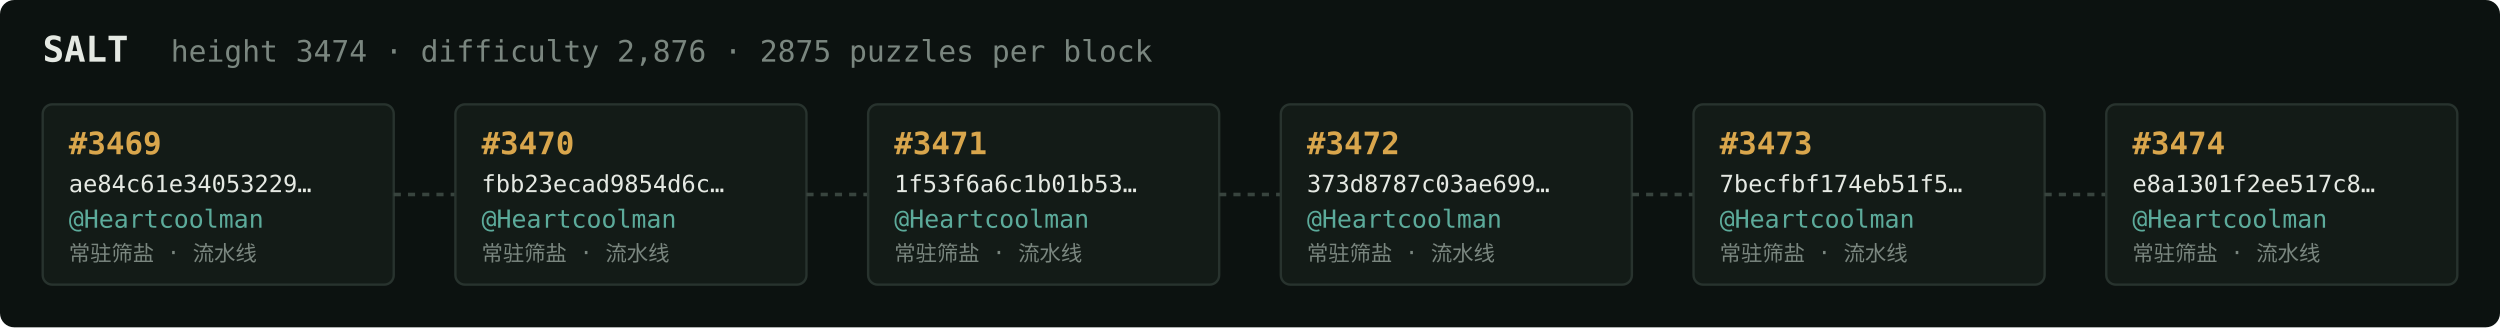
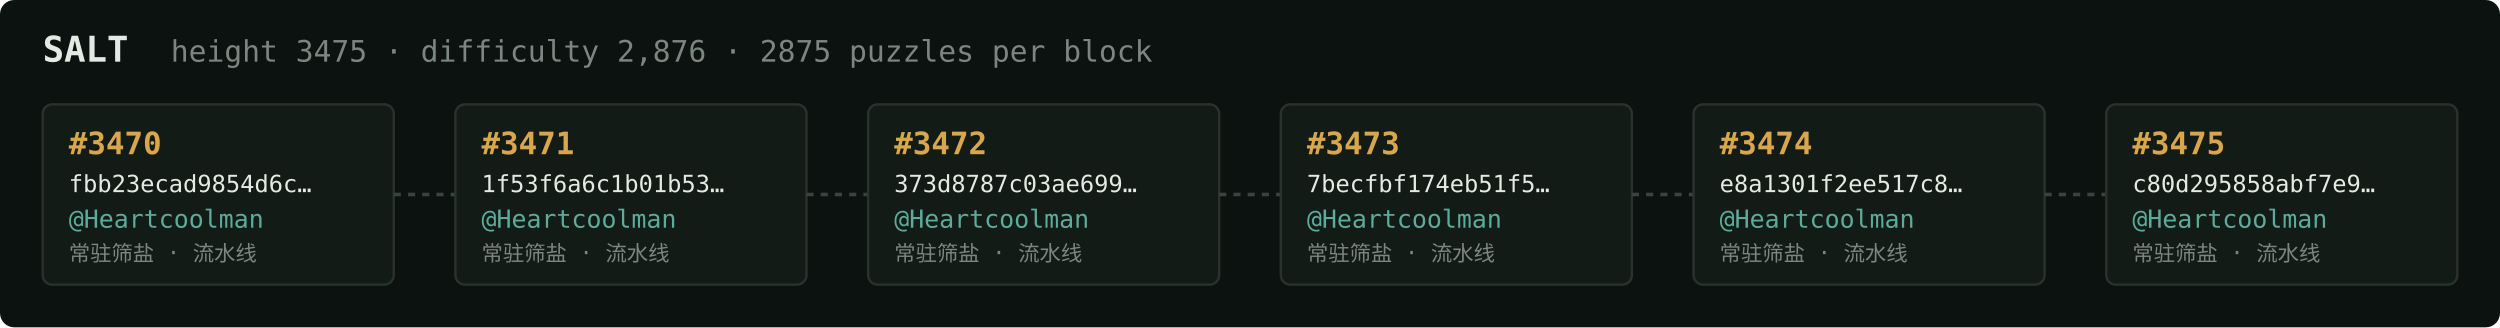
<svg xmlns="http://www.w3.org/2000/svg" width="1054" height="138" viewBox="0 0 1054 138" font-family="ui-monospace,SFMono-Regular,Menlo,monospace">
  <rect fill="#0c1210" width="1054" height="138" rx="6" />
  <text x="18" y="26" fill="#e5e9e3" font-size="15" font-weight="700">SALT</text>
-   <text x="72" y="26" fill="#7a867f" font-size="12.5">height 3474 · difficulty 2,876 · 2875 puzzles per block</text>
+   <text x="72" y="26" fill="#7a867f" font-size="12.5">height 3475 · difficulty 2,876 · 2875 puzzles per block</text>
  <rect x="18" y="44" width="148" height="76" rx="4" fill="#131b17" stroke="#28332e" stroke-width="1" />
-   <text x="29" y="65" fill="#d9a64c" font-size="13" font-weight="700">#3469</text>
-   <text x="29" y="81" fill="#e5e9e3" font-size="10">ae84c61e34053229…</text>
+   <text x="29" y="65" fill="#d9a64c" font-size="13" font-weight="700">#3470</text>
+   <text x="29" y="81" fill="#e5e9e3" font-size="10">fbb23ecad9854d6c…</text>
  <text x="29" y="96" fill="#5cab9b" font-size="10.5">@Heartcoolman</text>
  <text x="29" y="110" fill="#7a867f" font-size="9">常驻筛盐 · 流水线</text>
  <line x1="166" y1="82.0" x2="192" y2="82.0" stroke="#38443e" stroke-width="1.5" stroke-dasharray="3 3" />
  <rect x="192" y="44" width="148" height="76" rx="4" fill="#131b17" stroke="#28332e" stroke-width="1" />
-   <text x="203" y="65" fill="#d9a64c" font-size="13" font-weight="700">#3470</text>
-   <text x="203" y="81" fill="#e5e9e3" font-size="10">fbb23ecad9854d6c…</text>
+   <text x="203" y="65" fill="#d9a64c" font-size="13" font-weight="700">#3471</text>
+   <text x="203" y="81" fill="#e5e9e3" font-size="10">1f53f6a6c1b01b53…</text>
  <text x="203" y="96" fill="#5cab9b" font-size="10.5">@Heartcoolman</text>
  <text x="203" y="110" fill="#7a867f" font-size="9">常驻筛盐 · 流水线</text>
  <line x1="340" y1="82.0" x2="366" y2="82.0" stroke="#38443e" stroke-width="1.5" stroke-dasharray="3 3" />
  <rect x="366" y="44" width="148" height="76" rx="4" fill="#131b17" stroke="#28332e" stroke-width="1" />
-   <text x="377" y="65" fill="#d9a64c" font-size="13" font-weight="700">#3471</text>
-   <text x="377" y="81" fill="#e5e9e3" font-size="10">1f53f6a6c1b01b53…</text>
+   <text x="377" y="65" fill="#d9a64c" font-size="13" font-weight="700">#3472</text>
+   <text x="377" y="81" fill="#e5e9e3" font-size="10">373d8787c03ae699…</text>
  <text x="377" y="96" fill="#5cab9b" font-size="10.5">@Heartcoolman</text>
  <text x="377" y="110" fill="#7a867f" font-size="9">常驻筛盐 · 流水线</text>
  <line x1="514" y1="82.0" x2="540" y2="82.0" stroke="#38443e" stroke-width="1.5" stroke-dasharray="3 3" />
  <rect x="540" y="44" width="148" height="76" rx="4" fill="#131b17" stroke="#28332e" stroke-width="1" />
-   <text x="551" y="65" fill="#d9a64c" font-size="13" font-weight="700">#3472</text>
-   <text x="551" y="81" fill="#e5e9e3" font-size="10">373d8787c03ae699…</text>
+   <text x="551" y="65" fill="#d9a64c" font-size="13" font-weight="700">#3473</text>
+   <text x="551" y="81" fill="#e5e9e3" font-size="10">7becfbf174eb51f5…</text>
  <text x="551" y="96" fill="#5cab9b" font-size="10.5">@Heartcoolman</text>
  <text x="551" y="110" fill="#7a867f" font-size="9">常驻筛盐 · 流水线</text>
  <line x1="688" y1="82.0" x2="714" y2="82.0" stroke="#38443e" stroke-width="1.5" stroke-dasharray="3 3" />
  <rect x="714" y="44" width="148" height="76" rx="4" fill="#131b17" stroke="#28332e" stroke-width="1" />
-   <text x="725" y="65" fill="#d9a64c" font-size="13" font-weight="700">#3473</text>
-   <text x="725" y="81" fill="#e5e9e3" font-size="10">7becfbf174eb51f5…</text>
+   <text x="725" y="65" fill="#d9a64c" font-size="13" font-weight="700">#3474</text>
+   <text x="725" y="81" fill="#e5e9e3" font-size="10">e8a1301f2ee517c8…</text>
  <text x="725" y="96" fill="#5cab9b" font-size="10.5">@Heartcoolman</text>
  <text x="725" y="110" fill="#7a867f" font-size="9">常驻筛盐 · 流水线</text>
  <line x1="862" y1="82.0" x2="888" y2="82.0" stroke="#38443e" stroke-width="1.5" stroke-dasharray="3 3" />
  <rect x="888" y="44" width="148" height="76" rx="4" fill="#131b17" stroke="#28332e" stroke-width="1" />
-   <text x="899" y="65" fill="#d9a64c" font-size="13" font-weight="700">#3474</text>
-   <text x="899" y="81" fill="#e5e9e3" font-size="10">e8a1301f2ee517c8…</text>
+   <text x="899" y="65" fill="#d9a64c" font-size="13" font-weight="700">#3475</text>
+   <text x="899" y="81" fill="#e5e9e3" font-size="10">c80d295858abf7e9…</text>
  <text x="899" y="96" fill="#5cab9b" font-size="10.5">@Heartcoolman</text>
  <text x="899" y="110" fill="#7a867f" font-size="9">常驻筛盐 · 流水线</text>
</svg>
